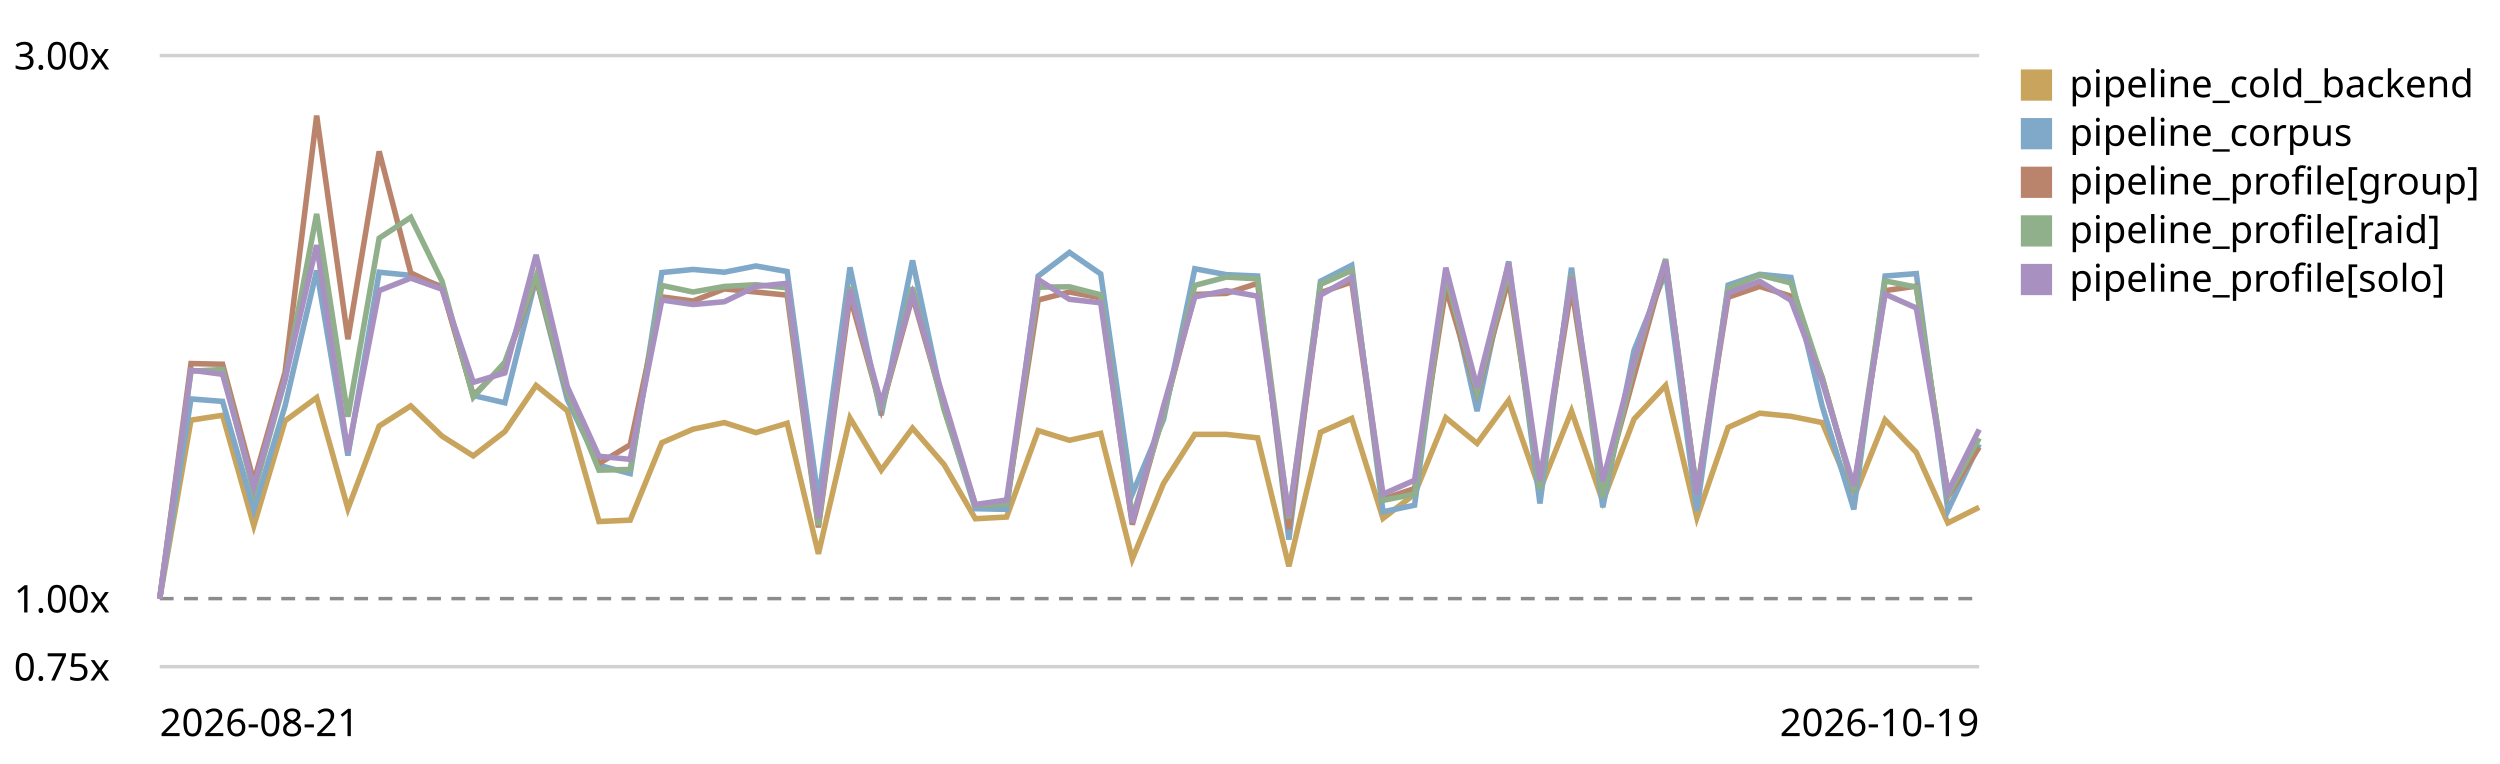
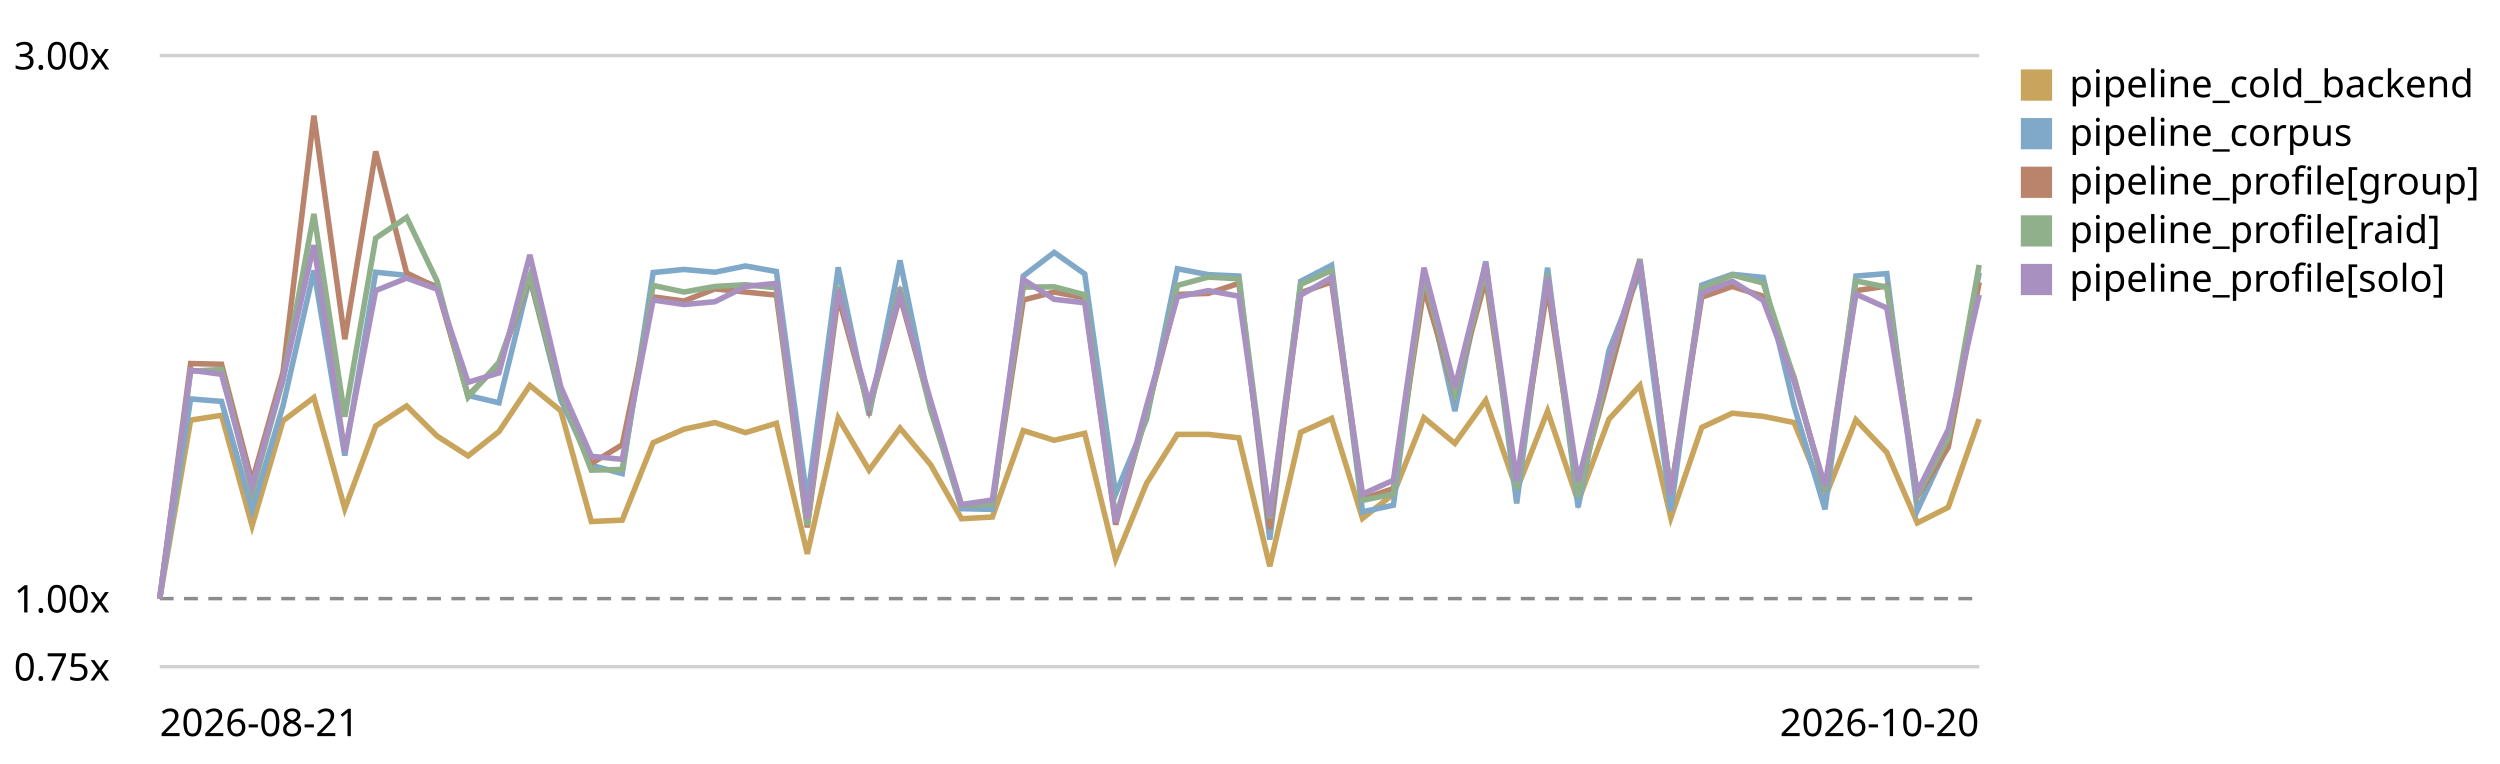
<svg xmlns="http://www.w3.org/2000/svg" viewBox="0 0 720 220" role="img" aria-label="LogPipeline.process (full backend) trend, relative to the first recorded run">
  <style>text{font:11px system-ui,sans-serif;fill:currentColor}.grid{stroke:currentColor;stroke-opacity:.18}.base{stroke:currentColor;stroke-opacity:.45;stroke-dasharray:4 3}</style>
  <line class="grid" x1="46" y1="192.0" x2="570" y2="192.0" />
  <text x="4" y="196.0">0.75x</text>
  <line class="base" x1="46" y1="172.4" x2="570" y2="172.4" />
  <text x="4" y="176.4">1.00x</text>
  <line class="grid" x1="46" y1="16.0" x2="570" y2="16.0" />
  <text x="4" y="20.0">3.00x</text>
-   <path d="M46.0,172.4 L55.0,121.0 L64.1,119.6 L73.1,151.4 L82.1,121.2 L91.2,114.5 L100.2,146.5 L109.2,122.7 L118.3,116.9 L127.3,125.6 L136.3,131.3 L145.4,124.3 L154.4,111.0 L163.4,118.3 L172.5,150.2 L181.5,149.8 L190.6,127.5 L199.6,123.6 L208.6,121.7 L217.7,124.6 L226.7,121.9 L235.7,159.5 L244.8,120.4 L253.8,135.4 L262.8,123.3 L271.9,133.8 L280.9,149.4 L289.9,148.9 L299.0,124.0 L308.0,126.8 L317.0,124.8 L326.1,161.0 L335.1,139.2 L344.1,125.1 L353.2,125.1 L362.2,126.1 L371.2,163.1 L380.3,124.5 L389.3,120.5 L398.3,149.3 L407.4,142.3 L416.4,120.3 L425.4,127.7 L434.5,115.3 L443.5,141.1 L452.6,118.4 L461.6,144.4 L470.6,120.7 L479.7,111.0 L488.7,149.1 L497.7,123.1 L506.8,119.0 L515.8,119.9 L524.8,121.7 L533.9,143.3 L542.9,120.9 L551.9,130.3 L561.0,150.6 L570.0,146.1" fill="none" stroke="#c8a45c" stroke-width="1.6" />
+   <path d="M46.0,172.4 L54.9,121.0 L63.8,119.6 L72.6,151.4 L81.5,121.2 L90.4,114.5 L99.3,146.5 L108.2,122.7 L117.1,116.9 L125.9,125.6 L134.8,131.3 L143.7,124.3 L152.6,111.0 L161.5,118.3 L170.3,150.2 L179.2,149.8 L188.1,127.5 L197.0,123.6 L205.9,121.7 L214.7,124.6 L223.6,121.9 L232.5,159.5 L241.4,120.4 L250.3,135.4 L259.2,123.3 L268.0,133.8 L276.9,149.4 L285.8,148.9 L294.7,124.0 L303.6,126.8 L312.4,124.8 L321.3,161.0 L330.2,139.2 L339.1,125.1 L348.0,125.1 L356.8,126.1 L365.7,163.1 L374.6,124.5 L383.5,120.5 L392.4,149.3 L401.3,142.3 L410.1,120.3 L419.0,127.7 L427.9,115.3 L436.8,141.1 L445.7,118.4 L454.5,144.4 L463.4,120.7 L472.3,111.0 L481.2,149.1 L490.1,123.1 L498.9,119.0 L507.8,119.9 L516.7,121.7 L525.6,143.3 L534.5,120.9 L543.4,130.3 L552.2,150.6 L561.1,146.1 L570.0,120.7" fill="none" stroke="#c8a45c" stroke-width="1.6" />
  <rect x="582" y="20" width="9" height="9" fill="#c8a45c" />
  <text x="596" y="28">pipeline_cold_backend</text>
-   <path d="M46.0,172.4 L55.0,114.9 L64.1,115.6 L73.1,146.8 L82.1,116.9 L91.2,77.9 L100.2,131.2 L109.2,78.4 L118.3,79.3 L127.3,82.5 L136.3,113.9 L145.4,116.0 L154.4,80.0 L163.4,115.1 L172.5,134.0 L181.5,136.4 L190.6,78.5 L199.6,77.6 L208.6,78.4 L217.7,76.6 L226.7,78.2 L235.7,144.2 L244.8,77.0 L253.8,119.6 L262.8,75.0 L271.9,117.7 L280.9,146.5 L289.9,146.7 L299.0,79.5 L308.0,72.7 L317.0,78.9 L326.1,142.3 L335.1,120.8 L344.1,77.4 L353.2,79.1 L362.2,79.5 L371.2,155.4 L380.3,81.0 L389.3,76.4 L398.3,147.4 L407.4,145.5 L416.4,78.6 L425.4,118.4 L434.5,75.3 L443.5,145.0 L452.6,77.1 L461.6,146.1 L470.6,100.9 L479.7,78.4 L488.7,147.1 L497.7,82.1 L506.8,79.0 L515.8,79.9 L524.8,117.0 L533.9,146.7 L542.9,79.5 L551.9,78.8 L561.0,147.0 L570.0,127.9" fill="none" stroke="#7fa8c9" stroke-width="1.6" />
+   <path d="M46.0,172.4 L54.9,114.9 L63.8,115.6 L72.6,146.8 L81.5,116.9 L90.4,77.9 L99.3,131.2 L108.2,78.4 L117.1,79.3 L125.9,82.5 L134.8,113.9 L143.7,116.0 L152.6,80.0 L161.5,115.1 L170.3,134.0 L179.2,136.4 L188.1,78.5 L197.0,77.6 L205.9,78.4 L214.7,76.6 L223.6,78.2 L232.5,144.2 L241.4,77.0 L250.3,119.6 L259.2,75.0 L268.0,117.7 L276.9,146.5 L285.8,146.7 L294.7,79.5 L303.6,72.7 L312.4,78.9 L321.3,142.3 L330.2,120.8 L339.1,77.4 L348.0,79.1 L356.8,79.5 L365.7,155.4 L374.6,81.0 L383.5,76.4 L392.4,147.4 L401.3,145.5 L410.1,78.6 L419.0,118.4 L427.9,75.3 L436.8,145.0 L445.7,77.1 L454.5,146.1 L463.4,100.9 L472.3,78.4 L481.2,147.1 L490.1,82.1 L498.9,79.0 L507.8,79.9 L516.7,117.0 L525.6,146.7 L534.5,79.5 L543.4,78.8 L552.2,147.0 L561.1,127.9 L570.0,78.5" fill="none" stroke="#7fa8c9" stroke-width="1.6" />
  <rect x="582" y="34" width="9" height="9" fill="#7fa8c9" />
  <text x="596" y="42">pipeline_corpus</text>
-   <path d="M46.0,172.4 L55.0,104.7 L64.1,104.9 L73.1,138.7 L82.1,107.2 L91.2,33.3 L100.2,97.7 L109.2,43.6 L118.3,78.6 L127.3,82.9 L136.3,113.9 L145.4,104.9 L154.4,80.1 L163.4,113.3 L172.5,133.5 L181.5,128.1 L190.6,85.5 L199.6,86.7 L208.6,83.2 L217.7,84.1 L226.7,85.0 L235.7,151.9 L244.8,85.4 L253.8,117.8 L262.8,85.3 L271.9,117.0 L280.9,145.5 L289.9,145.1 L299.0,86.4 L308.0,84.1 L317.0,85.8 L326.1,151.1 L335.1,118.9 L344.1,84.8 L353.2,84.5 L362.2,81.6 L371.2,152.4 L380.3,84.3 L389.3,81.2 L398.3,143.7 L407.4,140.7 L416.4,83.0 L425.4,113.2 L434.5,80.3 L443.5,139.3 L452.6,82.7 L461.6,141.2 L470.6,108.3 L479.7,75.5 L488.7,141.9 L497.7,85.6 L506.8,82.5 L515.8,85.3 L524.8,108.7 L533.9,141.4 L542.9,83.7 L551.9,82.4 L561.0,143.0 L570.0,128.8" fill="none" stroke="#b9846b" stroke-width="1.6" />
+   <path d="M46.0,172.4 L54.9,104.7 L63.8,104.9 L72.6,138.7 L81.5,107.2 L90.4,33.3 L99.3,97.7 L108.2,43.6 L117.1,78.6 L125.9,82.9 L134.8,113.9 L143.7,104.9 L152.6,80.1 L161.5,113.3 L170.3,133.5 L179.2,128.1 L188.1,85.5 L197.0,86.7 L205.9,83.2 L214.7,84.1 L223.6,85.0 L232.5,151.9 L241.4,85.4 L250.3,117.8 L259.2,85.3 L268.0,117.0 L276.9,145.5 L285.8,145.1 L294.7,86.4 L303.6,84.1 L312.4,85.8 L321.3,151.1 L330.2,118.9 L339.1,84.8 L348.0,84.5 L356.8,81.6 L365.7,152.4 L374.6,84.3 L383.5,81.2 L392.4,143.7 L401.3,140.7 L410.1,83.0 L419.0,113.2 L427.9,80.3 L436.8,139.3 L445.7,82.7 L454.5,141.2 L463.4,108.3 L472.3,75.5 L481.2,141.9 L490.1,85.6 L498.9,82.5 L507.8,85.3 L516.7,108.7 L525.6,141.4 L534.5,83.7 L543.4,82.4 L552.2,143.0 L561.1,128.8 L570.0,81.3" fill="none" stroke="#b9846b" stroke-width="1.6" />
  <rect x="582" y="48" width="9" height="9" fill="#b9846b" />
  <text x="596" y="56">pipeline_profile[group]</text>
-   <path d="M46.0,172.4 L55.0,106.9 L64.1,106.4 L73.1,141.7 L82.1,109.4 L91.2,61.6 L100.2,120.0 L109.2,68.6 L118.3,62.6 L127.3,81.0 L136.3,114.4 L145.4,104.3 L154.4,79.5 L163.4,112.9 L172.5,135.4 L181.5,135.2 L190.6,82.2 L199.6,84.1 L208.6,82.5 L217.7,82.0 L226.7,82.9 L235.7,151.3 L244.8,82.6 L253.8,118.1 L262.8,82.8 L271.9,118.0 L280.9,145.5 L289.9,145.2 L299.0,82.7 L308.0,82.6 L317.0,84.9 L326.1,149.1 L335.1,119.6 L344.1,82.2 L353.2,79.8 L362.2,80.3 L371.2,149.3 L380.3,81.9 L389.3,77.9 L398.3,144.1 L407.4,142.3 L416.4,79.2 L425.4,112.8 L434.5,77.7 L443.5,140.9 L452.6,79.0 L461.6,143.2 L470.6,105.1 L479.7,74.6 L488.7,141.8 L497.7,83.1 L506.8,79.2 L515.8,81.5 L524.8,109.0 L533.9,141.4 L542.9,80.9 L551.9,82.7 L561.0,142.6 L570.0,126.2" fill="none" stroke="#8fb08a" stroke-width="1.6" />
+   <path d="M46.0,172.4 L54.9,106.9 L63.8,106.4 L72.6,141.7 L81.5,109.4 L90.4,61.6 L99.3,120.0 L108.2,68.6 L117.1,62.6 L125.9,81.0 L134.8,114.4 L143.7,104.3 L152.6,79.5 L161.5,112.9 L170.3,135.4 L179.2,135.2 L188.1,82.2 L197.0,84.1 L205.9,82.5 L214.7,82.0 L223.6,82.9 L232.5,151.3 L241.4,82.6 L250.3,118.1 L259.2,82.8 L268.0,118.0 L276.9,145.5 L285.8,145.2 L294.7,82.7 L303.6,82.6 L312.4,84.9 L321.3,149.1 L330.2,119.6 L339.1,82.2 L348.0,79.8 L356.8,80.3 L365.7,149.3 L374.6,81.9 L383.5,77.9 L392.4,144.1 L401.3,142.3 L410.1,79.2 L419.0,112.8 L427.9,77.7 L436.8,140.9 L445.7,79.0 L454.5,143.2 L463.4,105.1 L472.3,74.6 L481.2,141.8 L490.1,83.1 L498.9,79.2 L507.8,81.5 L516.7,109.0 L525.6,141.4 L534.5,80.9 L543.4,82.7 L552.2,142.6 L561.1,126.2 L570.0,76.3" fill="none" stroke="#8fb08a" stroke-width="1.6" />
  <rect x="582" y="62" width="9" height="9" fill="#8fb08a" />
  <text x="596" y="70">pipeline_profile[raid]</text>
-   <path d="M46.0,172.4 L55.0,106.6 L64.1,107.8 L73.1,140.2 L82.1,109.1 L91.2,70.6 L100.2,130.2 L109.2,83.7 L118.3,80.1 L127.3,83.3 L136.3,110.1 L145.4,107.4 L154.4,73.4 L163.4,111.4 L172.5,131.4 L181.5,132.3 L190.6,86.4 L199.6,87.7 L208.6,86.9 L217.7,82.5 L226.7,81.6 L235.7,149.4 L244.8,83.4 L253.8,116.2 L262.8,84.8 L271.9,115.3 L280.9,145.3 L289.9,144.0 L299.0,80.5 L308.0,86.2 L317.0,87.2 L326.1,150.5 L335.1,117.0 L344.1,85.5 L353.2,83.7 L362.2,85.3 L371.2,148.7 L380.3,85.0 L389.3,79.9 L398.3,142.3 L407.4,138.3 L416.4,77.1 L425.4,111.6 L434.5,75.7 L443.5,138.5 L452.6,79.8 L461.6,138.6 L470.6,103.9 L479.7,75.1 L488.7,142.4 L497.7,84.4 L506.8,81.0 L515.8,86.5 L524.8,109.9 L533.9,140.0 L542.9,84.7 L551.9,88.7 L561.0,141.7 L570.0,123.7" fill="none" stroke="#a891c0" stroke-width="1.6" />
+   <path d="M46.0,172.4 L54.9,106.6 L63.8,107.8 L72.6,140.2 L81.5,109.1 L90.4,70.6 L99.3,130.2 L108.2,83.7 L117.1,80.1 L125.9,83.3 L134.8,110.1 L143.7,107.4 L152.6,73.4 L161.5,111.4 L170.3,131.4 L179.2,132.3 L188.1,86.4 L197.0,87.7 L205.9,86.9 L214.7,82.5 L223.6,81.6 L232.5,149.4 L241.4,83.4 L250.3,116.2 L259.2,84.8 L268.0,115.3 L276.9,145.3 L285.8,144.0 L294.7,80.5 L303.6,86.2 L312.4,87.2 L321.3,150.5 L330.2,117.0 L339.1,85.5 L348.0,83.7 L356.8,85.3 L365.7,148.7 L374.6,85.0 L383.5,79.9 L392.4,142.3 L401.3,138.3 L410.1,77.1 L419.0,111.6 L427.9,75.7 L436.8,138.5 L445.7,79.8 L454.5,138.6 L463.4,103.9 L472.3,75.1 L481.2,142.4 L490.1,84.4 L498.9,81.0 L507.8,86.5 L516.7,109.9 L525.6,140.0 L534.5,84.7 L543.4,88.7 L552.2,141.7 L561.1,123.7 L570.0,84.9" fill="none" stroke="#a891c0" stroke-width="1.6" />
  <rect x="582" y="76" width="9" height="9" fill="#a891c0" />
  <text x="596" y="84">pipeline_profile[solo]</text>
  <text x="46" y="212">2026-08-21</text>
-   <text x="570" y="212" text-anchor="end">2026-10-19</text>
+   <text x="570" y="212" text-anchor="end">2026-10-20</text>
</svg>
